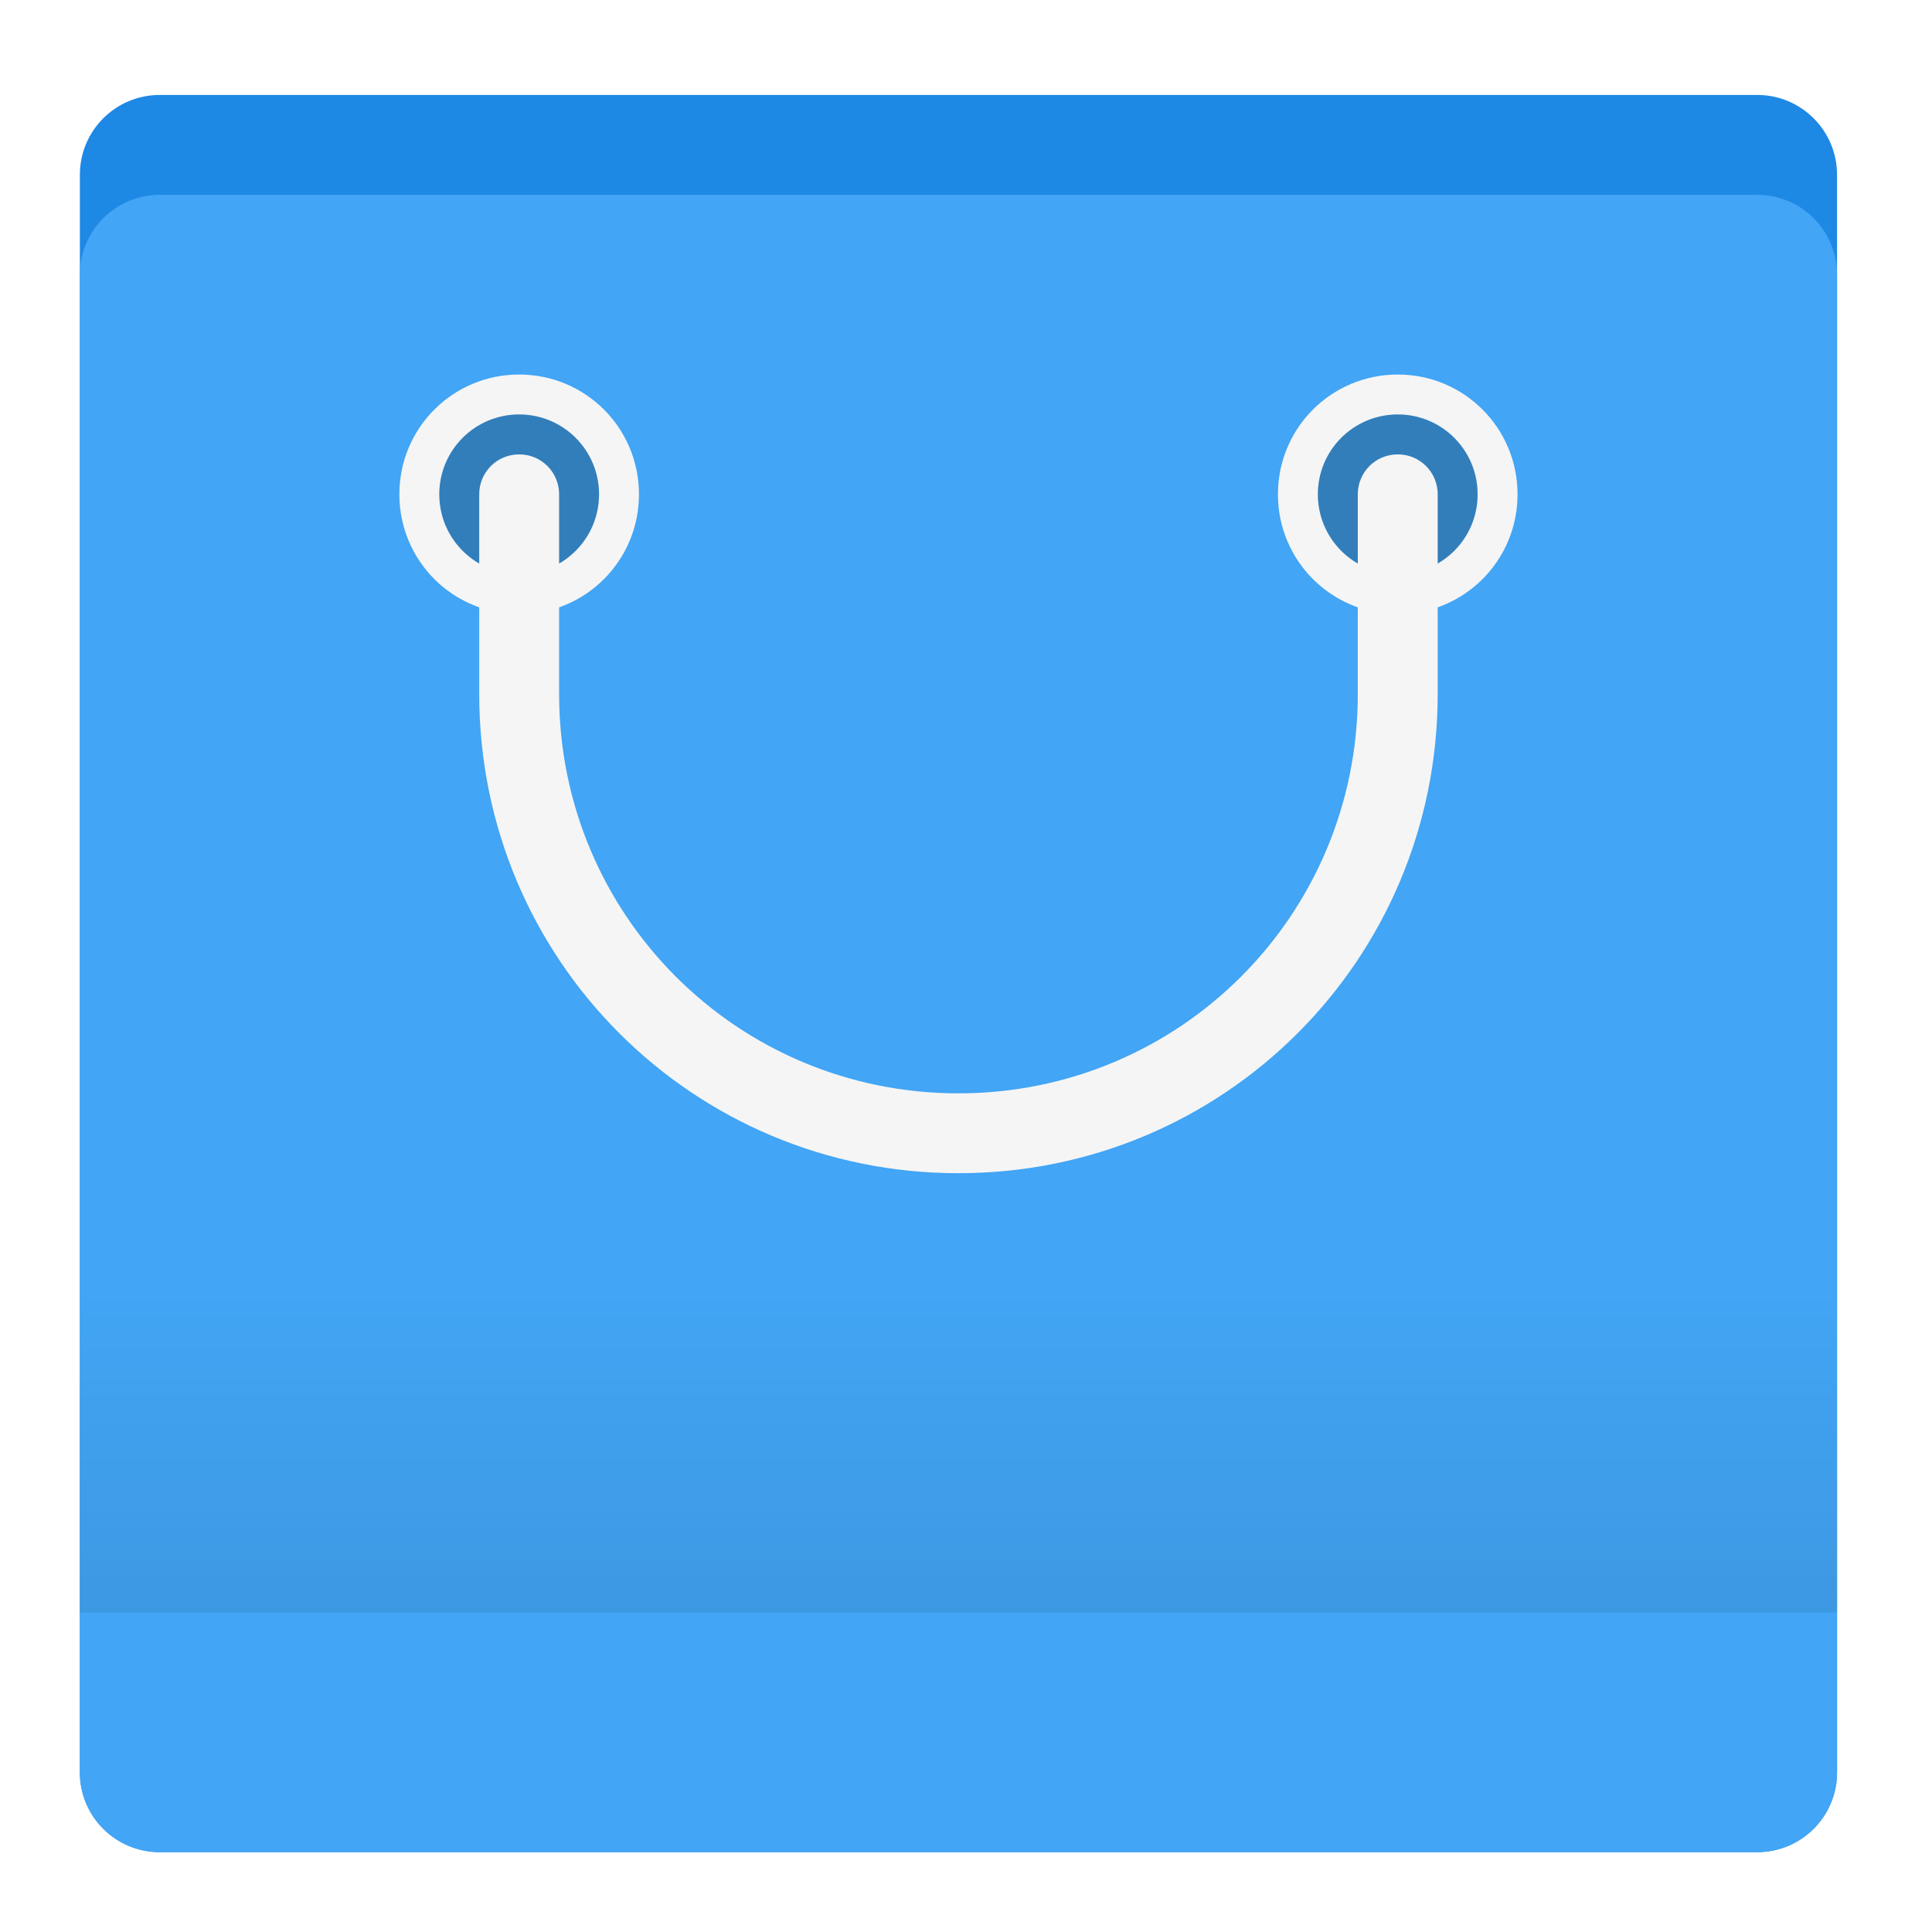
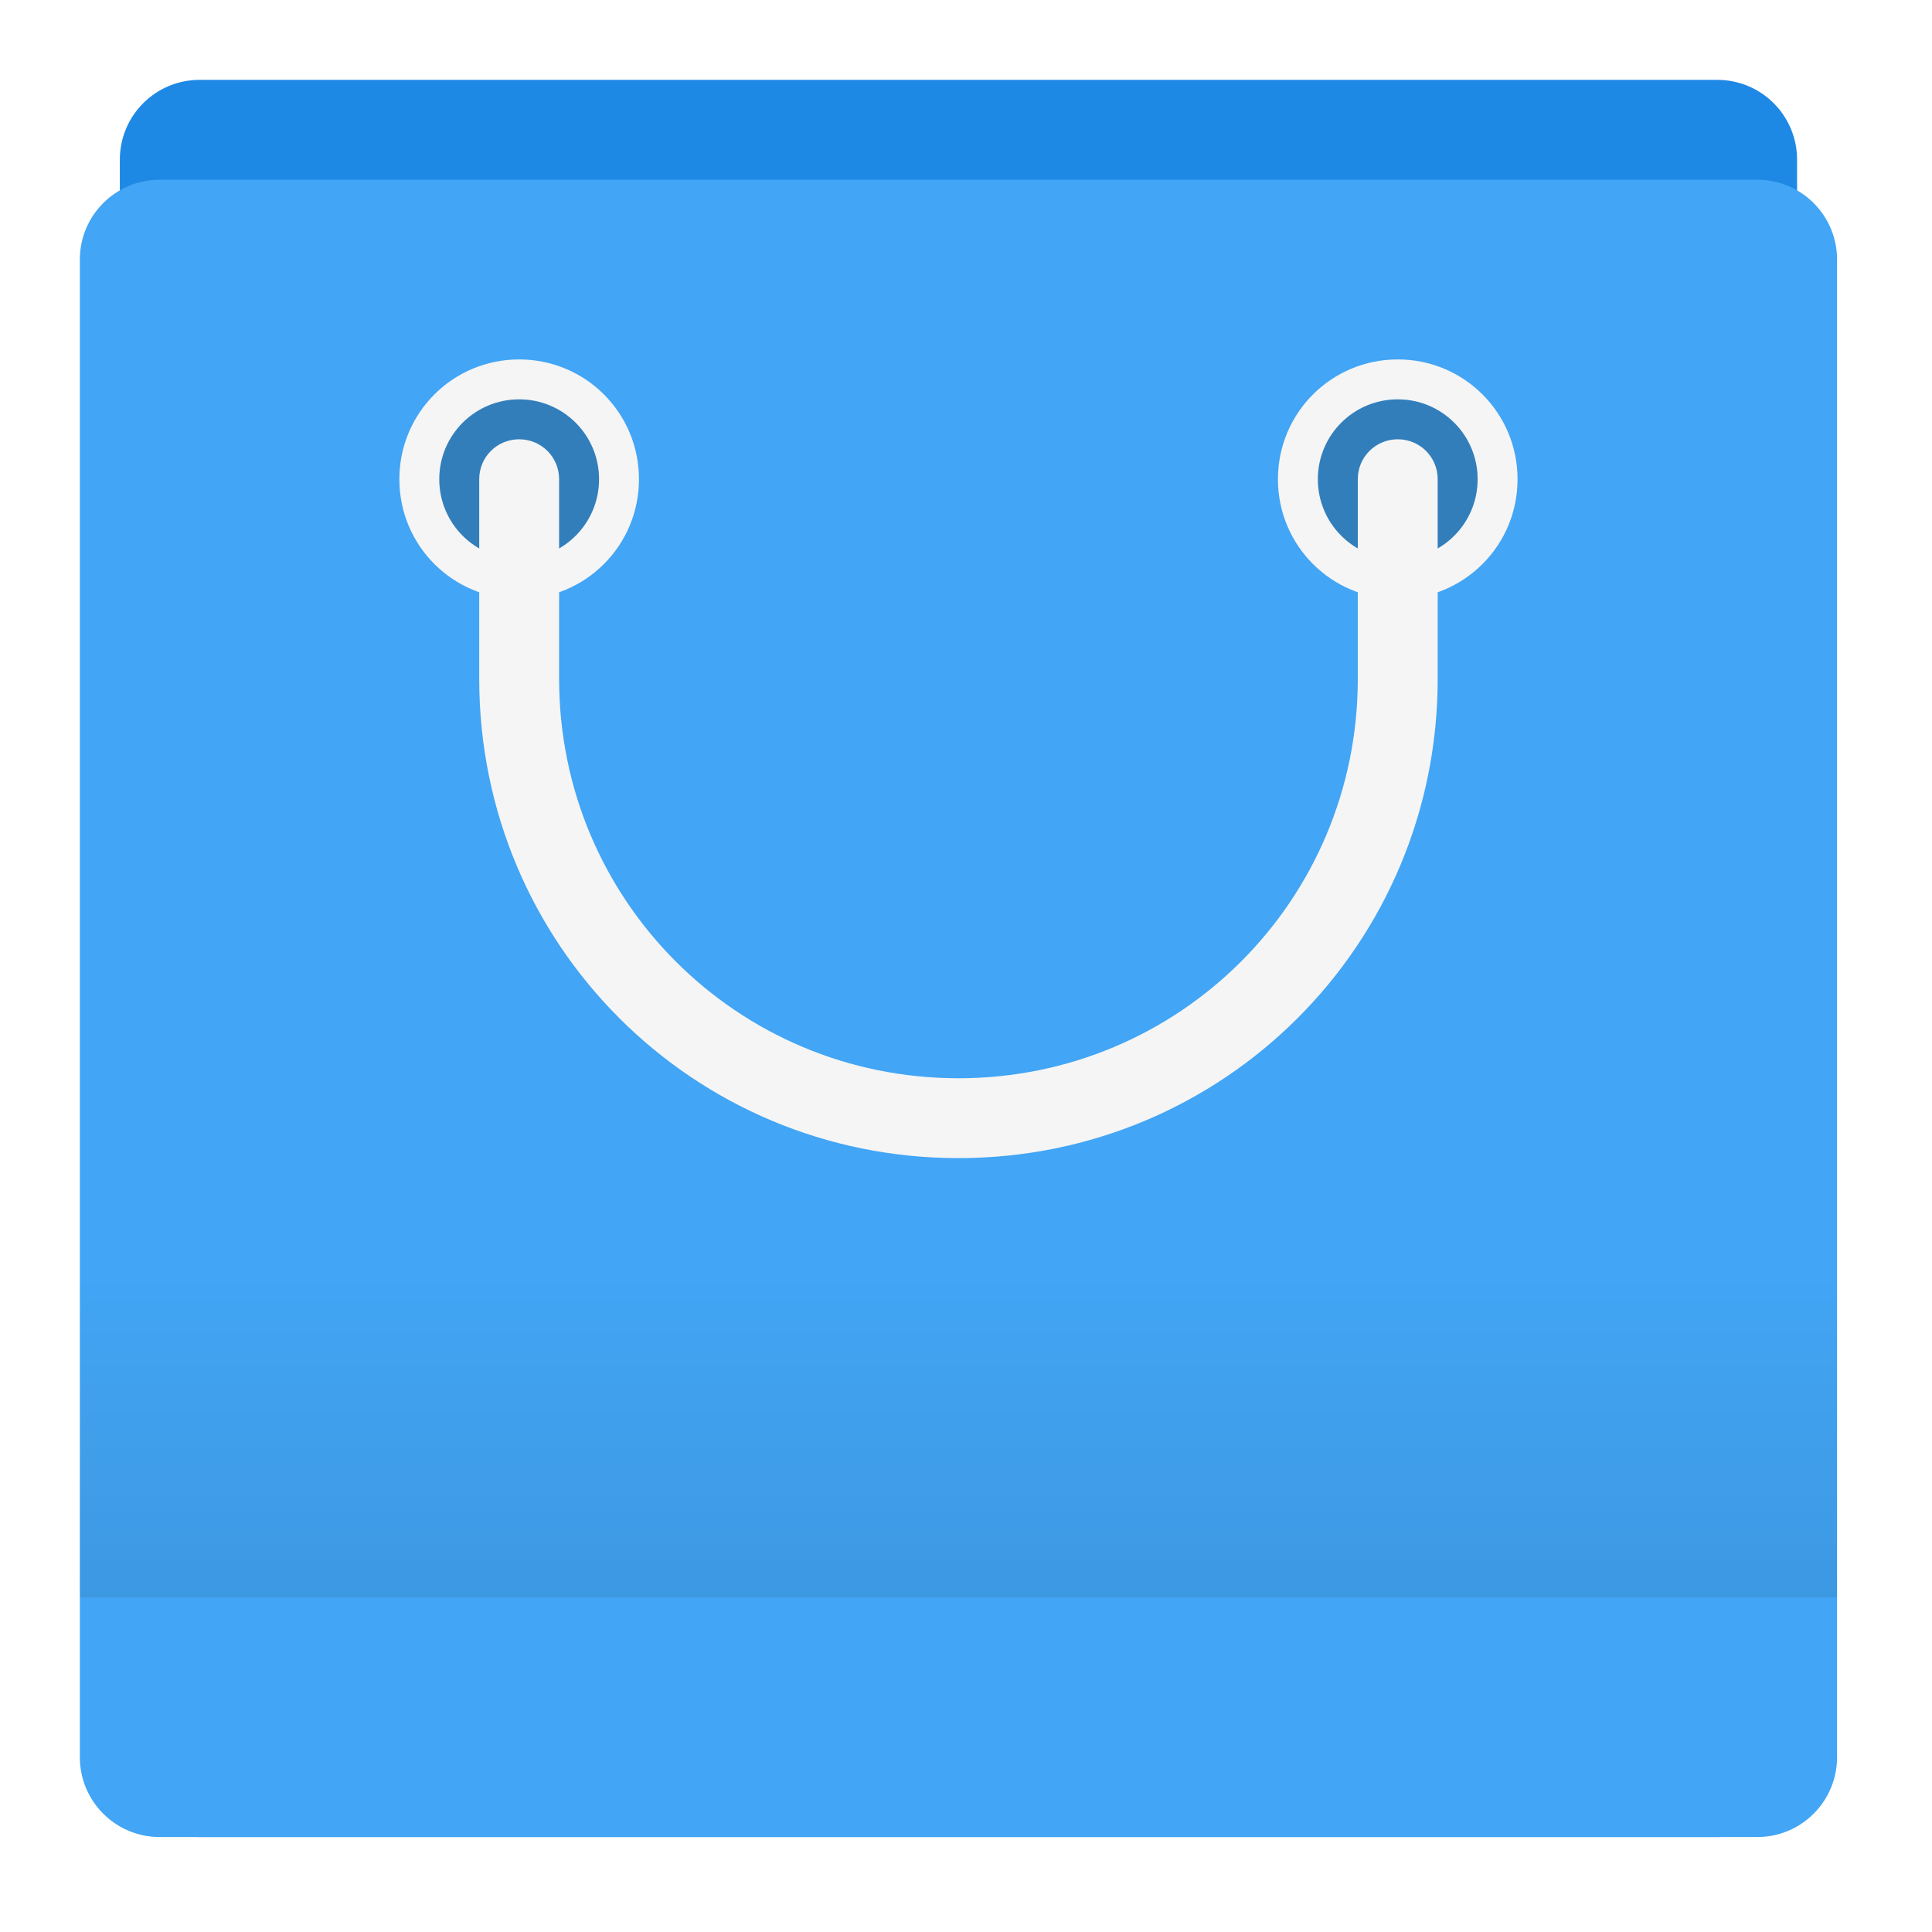
<svg xmlns="http://www.w3.org/2000/svg" width="48px" height="48px" viewBox="0 0 48 48" version="1.1">
  <defs>
-     <linearGradient id="linear0" gradientUnits="userSpaceOnUse" x1="254" y1="212.333" x2="254" y2="127.667" gradientTransform="matrix(0.09375,0,0,0.09375,0,20.15625)">
+     <linearGradient id="linear0" gradientUnits="userSpaceOnUse" x1="254" y1="212.333" x2="254" y2="127.667" gradientTransform="matrix(0.09375,0,0,0.09375,0,19.78125)">
      <stop offset="0" style="stop-color:rgb(0%,0%,0%);stop-opacity:0.078;" />
      <stop offset="1" style="stop-color:rgb(0%,0%,0%);stop-opacity:0;" />
    </linearGradient>
  </defs>
  <g id="surface1">
-     <path style=" stroke:none;fill-rule:nonzero;fill:rgb(11.765%,53.333%,89.804%);fill-opacity:1;" d="M 3.969 2.359 L 43.656 2.359 C 44.754 2.359 45.641 3.246 45.641 4.344 L 45.641 44.031 C 45.641 45.129 44.754 46.016 43.656 46.016 L 3.969 46.016 C 2.871 46.016 1.984 45.129 1.984 44.031 L 1.984 4.344 C 1.984 3.246 2.871 2.359 3.969 2.359 Z M 3.969 2.359 " />
-     <path style=" stroke:none;fill-rule:nonzero;fill:rgb(25.882%,64.706%,96.078%);fill-opacity:1;" d="M 3.969 4.84 L 43.656 4.84 C 44.754 4.84 45.641 5.727 45.641 6.824 L 45.641 44.031 C 45.641 45.129 44.754 46.016 43.656 46.016 L 3.969 46.016 C 2.871 46.016 1.984 45.129 1.984 44.031 L 1.984 6.824 C 1.984 5.727 2.871 4.84 3.969 4.84 Z M 3.969 4.84 " />
-     <path style=" stroke:none;fill-rule:nonzero;fill:rgb(96.078%,96.078%,96.078%);fill-opacity:1;" d="M 12.898 9.305 C 11.25 9.305 9.922 10.633 9.922 12.281 C 9.922 13.93 11.25 15.258 12.898 15.258 C 14.547 15.258 15.875 13.93 15.875 12.281 C 15.875 10.633 14.547 9.305 12.898 9.305 Z M 12.898 10.297 C 13.996 10.297 14.883 11.184 14.883 12.281 C 14.883 13.379 13.996 14.266 12.898 14.266 C 11.801 14.266 10.914 13.379 10.914 12.281 C 10.914 11.184 11.801 10.297 12.898 10.297 Z M 12.898 10.297 " />
-     <path style=" stroke:none;fill-rule:nonzero;fill:rgb(0%,0%,0%);fill-opacity:0.235;" d="M 12.898 10.297 C 13.996 10.297 14.883 11.184 14.883 12.281 C 14.883 13.379 13.996 14.266 12.898 14.266 C 11.801 14.266 10.914 13.379 10.914 12.281 C 10.914 11.184 11.801 10.297 12.898 10.297 Z M 12.898 10.297 " />
-     <path style=" stroke:none;fill-rule:nonzero;fill:rgb(96.078%,96.078%,96.078%);fill-opacity:1;" d="M 34.727 9.305 C 33.078 9.305 31.75 10.633 31.75 12.281 C 31.75 13.93 33.078 15.258 34.727 15.258 C 36.375 15.258 37.703 13.93 37.703 12.281 C 37.703 10.633 36.375 9.305 34.727 9.305 Z M 34.727 10.297 C 35.824 10.297 36.711 11.184 36.711 12.281 C 36.711 13.379 35.824 14.266 34.727 14.266 C 33.629 14.266 32.742 13.379 32.742 12.281 C 32.742 11.184 33.629 10.297 34.727 10.297 Z M 34.727 10.297 " />
-     <path style=" stroke:none;fill-rule:nonzero;fill:rgb(0%,0%,0%);fill-opacity:0.235;" d="M 34.727 10.297 C 35.824 10.297 36.711 11.184 36.711 12.281 C 36.711 13.379 35.824 14.266 34.727 14.266 C 33.629 14.266 32.742 13.379 32.742 12.281 C 32.742 11.184 33.629 10.297 34.727 10.297 Z M 34.727 10.297 " />
-     <path style=" stroke:none;fill-rule:nonzero;fill:rgb(96.078%,96.078%,96.078%);fill-opacity:1;" d="M 12.898 11.289 C 12.348 11.289 11.906 11.73 11.906 12.281 L 11.906 17.242 C 11.906 23.84 17.215 29.148 23.812 29.148 C 30.41 29.148 35.719 23.84 35.719 17.242 L 35.719 12.281 C 35.719 11.73 35.277 11.289 34.727 11.289 C 34.176 11.289 33.734 11.73 33.734 12.281 L 33.734 17.242 C 33.734 22.738 29.309 27.164 23.812 27.164 C 18.316 27.164 13.891 22.738 13.891 17.242 L 13.891 12.281 C 13.891 11.73 13.449 11.289 12.898 11.289 Z M 12.898 11.289 " />
-     <path style=" stroke:none;fill-rule:nonzero;fill:url(#linear0);" d="M 1.984 32.125 L 45.641 32.125 L 45.641 40.062 L 1.984 40.062 Z M 1.984 32.125 " />
+     <path style=" stroke:none;fill-rule:nonzero;fill:rgb(11.765%,53.333%,89.804%);fill-opacity:1;" d="M 4.961 1.984 L 42.664 1.984 C 43.762 1.984 44.648 2.871 44.648 3.969 L 44.648 43.656 C 44.648 44.754 43.762 45.641 42.664 45.641 L 4.961 45.641 C 3.863 45.641 2.977 44.754 2.977 43.656 L 2.977 3.969 C 2.977 2.871 3.863 1.984 4.961 1.984 Z M 4.961 1.984 " />
+     <path style=" stroke:none;fill-rule:nonzero;fill:rgb(25.882%,64.706%,96.078%);fill-opacity:1;" d="M 3.969 4.465 L 43.656 4.465 C 44.754 4.465 45.641 5.352 45.641 6.449 L 45.641 43.656 C 45.641 44.754 44.754 45.641 43.656 45.641 L 3.969 45.641 C 2.871 45.641 1.984 44.754 1.984 43.656 L 1.984 6.449 C 1.984 5.352 2.871 4.465 3.969 4.465 Z M 3.969 4.465 " />
+     <path style=" stroke:none;fill-rule:nonzero;fill:rgb(96.078%,96.078%,96.078%);fill-opacity:1;" d="M 12.898 8.93 C 11.25 8.93 9.922 10.258 9.922 11.906 C 9.922 13.555 11.25 14.883 12.898 14.883 C 14.547 14.883 15.875 13.555 15.875 11.906 C 15.875 10.258 14.547 8.93 12.898 8.93 Z M 12.898 9.922 C 13.996 9.922 14.883 10.809 14.883 11.906 C 14.883 13.004 13.996 13.891 12.898 13.891 C 11.801 13.891 10.914 13.004 10.914 11.906 C 10.914 10.809 11.801 9.922 12.898 9.922 Z M 12.898 9.922 " />
+     <path style=" stroke:none;fill-rule:nonzero;fill:rgb(0%,0%,0%);fill-opacity:0.235;" d="M 12.898 9.922 C 13.996 9.922 14.883 10.809 14.883 11.906 C 14.883 13.004 13.996 13.891 12.898 13.891 C 11.801 13.891 10.914 13.004 10.914 11.906 C 10.914 10.809 11.801 9.922 12.898 9.922 Z M 12.898 9.922 " />
+     <path style=" stroke:none;fill-rule:nonzero;fill:rgb(96.078%,96.078%,96.078%);fill-opacity:1;" d="M 34.727 8.93 C 33.078 8.93 31.75 10.258 31.75 11.906 C 31.75 13.555 33.078 14.883 34.727 14.883 C 36.375 14.883 37.703 13.555 37.703 11.906 C 37.703 10.258 36.375 8.93 34.727 8.93 Z M 34.727 9.922 C 35.824 9.922 36.711 10.809 36.711 11.906 C 36.711 13.004 35.824 13.891 34.727 13.891 C 33.629 13.891 32.742 13.004 32.742 11.906 C 32.742 10.809 33.629 9.922 34.727 9.922 Z M 34.727 9.922 " />
+     <path style=" stroke:none;fill-rule:nonzero;fill:rgb(0%,0%,0%);fill-opacity:0.235;" d="M 34.727 9.922 C 35.824 9.922 36.711 10.809 36.711 11.906 C 36.711 13.004 35.824 13.891 34.727 13.891 C 33.629 13.891 32.742 13.004 32.742 11.906 C 32.742 10.809 33.629 9.922 34.727 9.922 Z M 34.727 9.922 " />
+     <path style=" stroke:none;fill-rule:nonzero;fill:rgb(96.078%,96.078%,96.078%);fill-opacity:1;" d="M 12.898 10.914 C 12.348 10.914 11.906 11.355 11.906 11.906 L 11.906 16.867 C 11.906 23.465 17.215 28.773 23.812 28.773 C 30.41 28.773 35.719 23.465 35.719 16.867 L 35.719 11.906 C 35.719 11.355 35.277 10.914 34.727 10.914 C 34.176 10.914 33.734 11.355 33.734 11.906 L 33.734 16.867 C 33.734 22.363 29.309 26.789 23.812 26.789 C 18.316 26.789 13.891 22.363 13.891 16.867 L 13.891 11.906 C 13.891 11.355 13.449 10.914 12.898 10.914 Z M 12.898 10.914 " />
+     <path style=" stroke:none;fill-rule:nonzero;fill:url(#linear0);" d="M 1.984 31.75 L 45.641 31.75 L 45.641 39.688 L 1.984 39.688 Z M 1.984 31.75 " />
  </g>
</svg>
